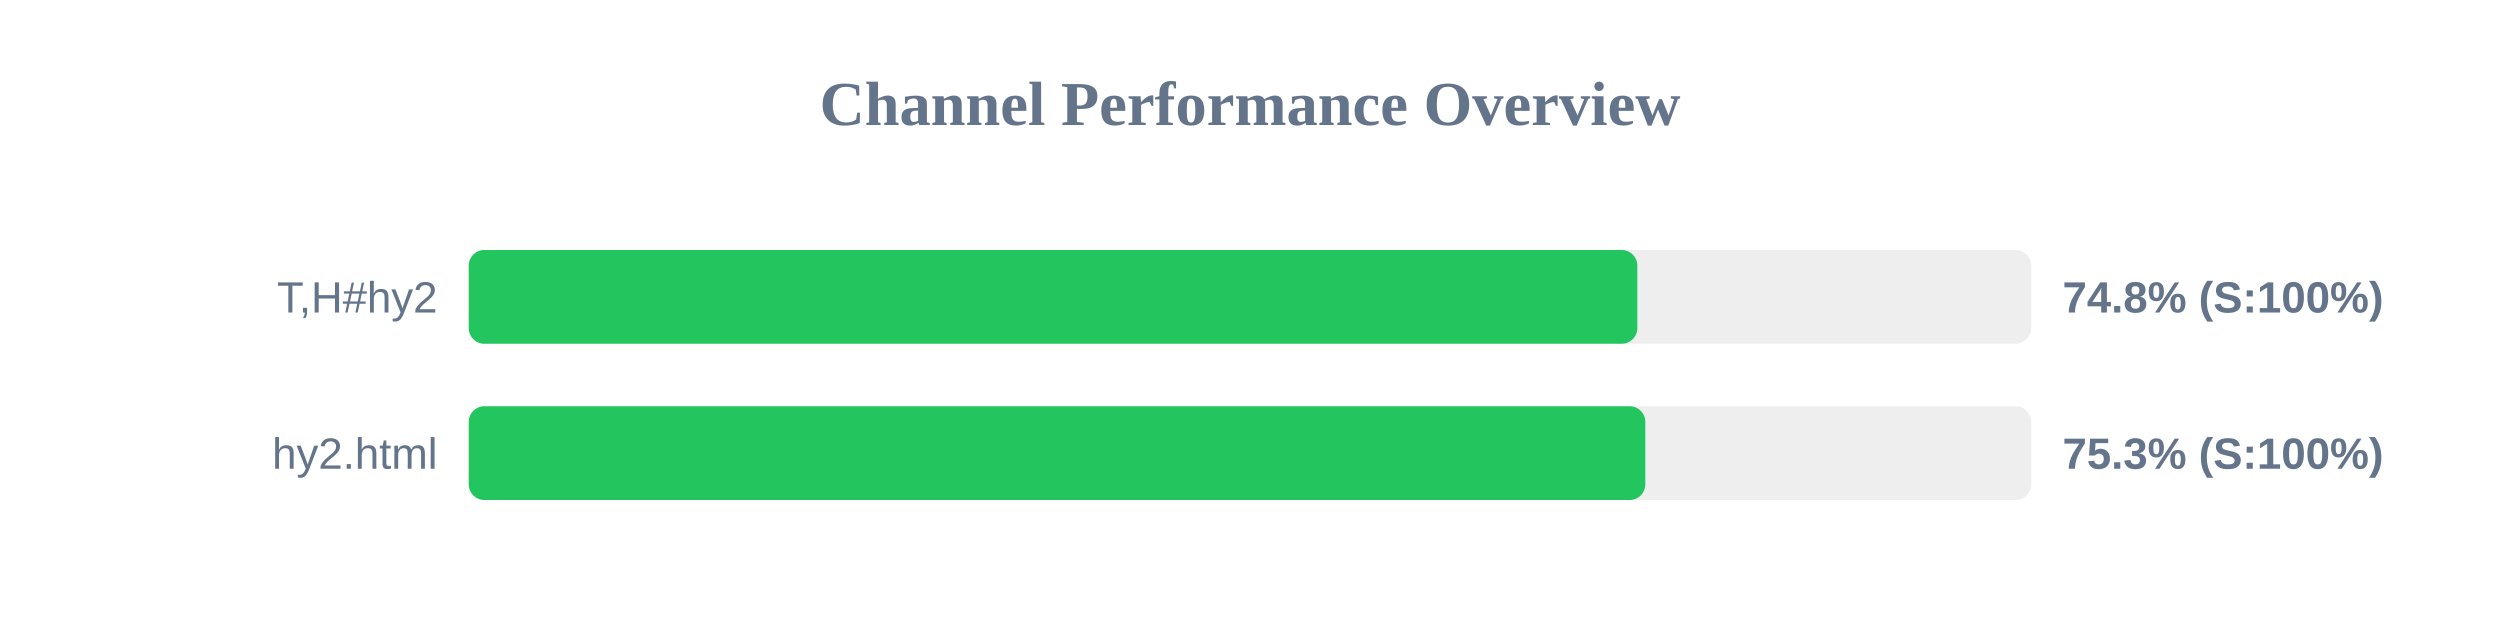
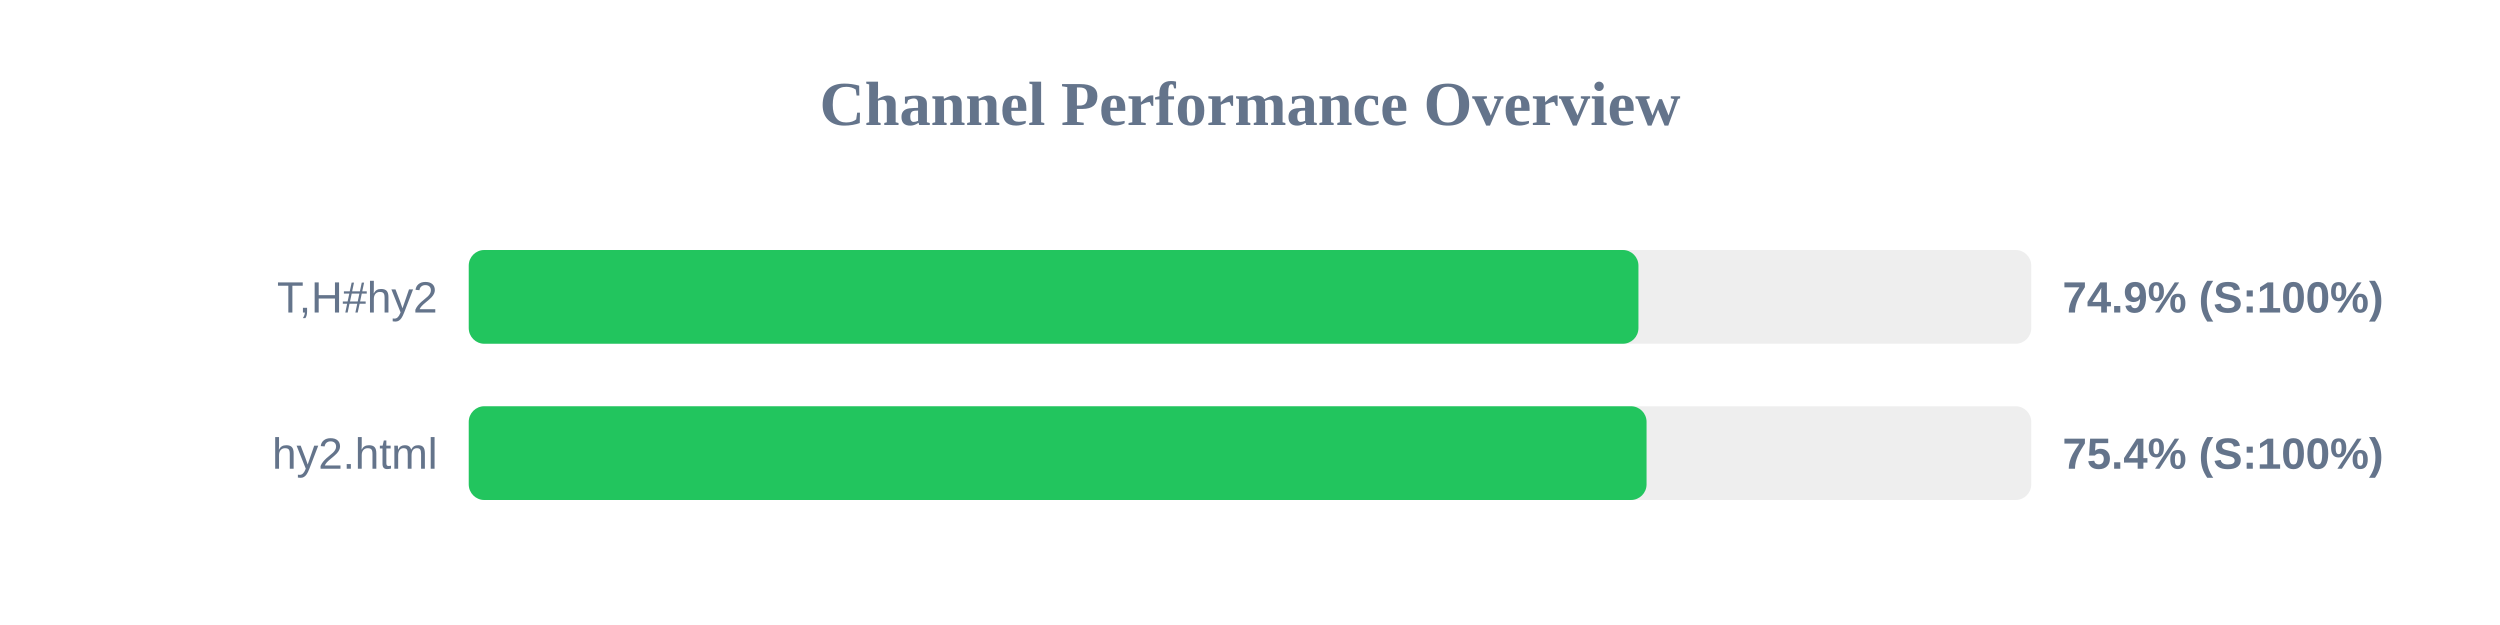
<svg xmlns="http://www.w3.org/2000/svg" width="800" height="200" version="1.1">
  <style>
        .row { font: 14px Arial; fill: #64748b; }
        .score { font: bold 14px Arial; fill: #64748b; }
    </style>
  <text x="400" y="40" text-anchor="middle" font-size="20px" font-weight="bold" fill="#64748b">Channel Performance Overview</text>
  <rect x="150" y="80" width="500" height="30" fill="#eee" rx="5" />
-   <rect x="150" y="80" width="373.95" height="30" fill="#22c55e" rx="5" />
+   <rect x="150" y="80" width="374.3" height="30" fill="#22c55e" rx="5" />
  <text x="140" y="100" text-anchor="end" class="row">T,H#hy2</text>
-   <text x="660" y="100" text-anchor="start" class="score">74.8% (S:100%)</text>
+   <text x="660" y="100" text-anchor="start" class="score">74.9% (S:100%)</text>
  <rect x="150" y="130" width="500" height="30" fill="#eee" rx="5" />
-   <rect x="150" y="130" width="376.5" height="30" fill="#22c55e" rx="5" />
+   <rect x="150" y="130" width="376.9" height="30" fill="#22c55e" rx="5" />
  <text x="140" y="150" text-anchor="end" class="row">hy2.html</text>
-   <text x="660" y="150" text-anchor="start" class="score">75.3% (S:100%)</text>
+   <text x="660" y="150" text-anchor="start" class="score">75.4% (S:100%)</text>
</svg>
